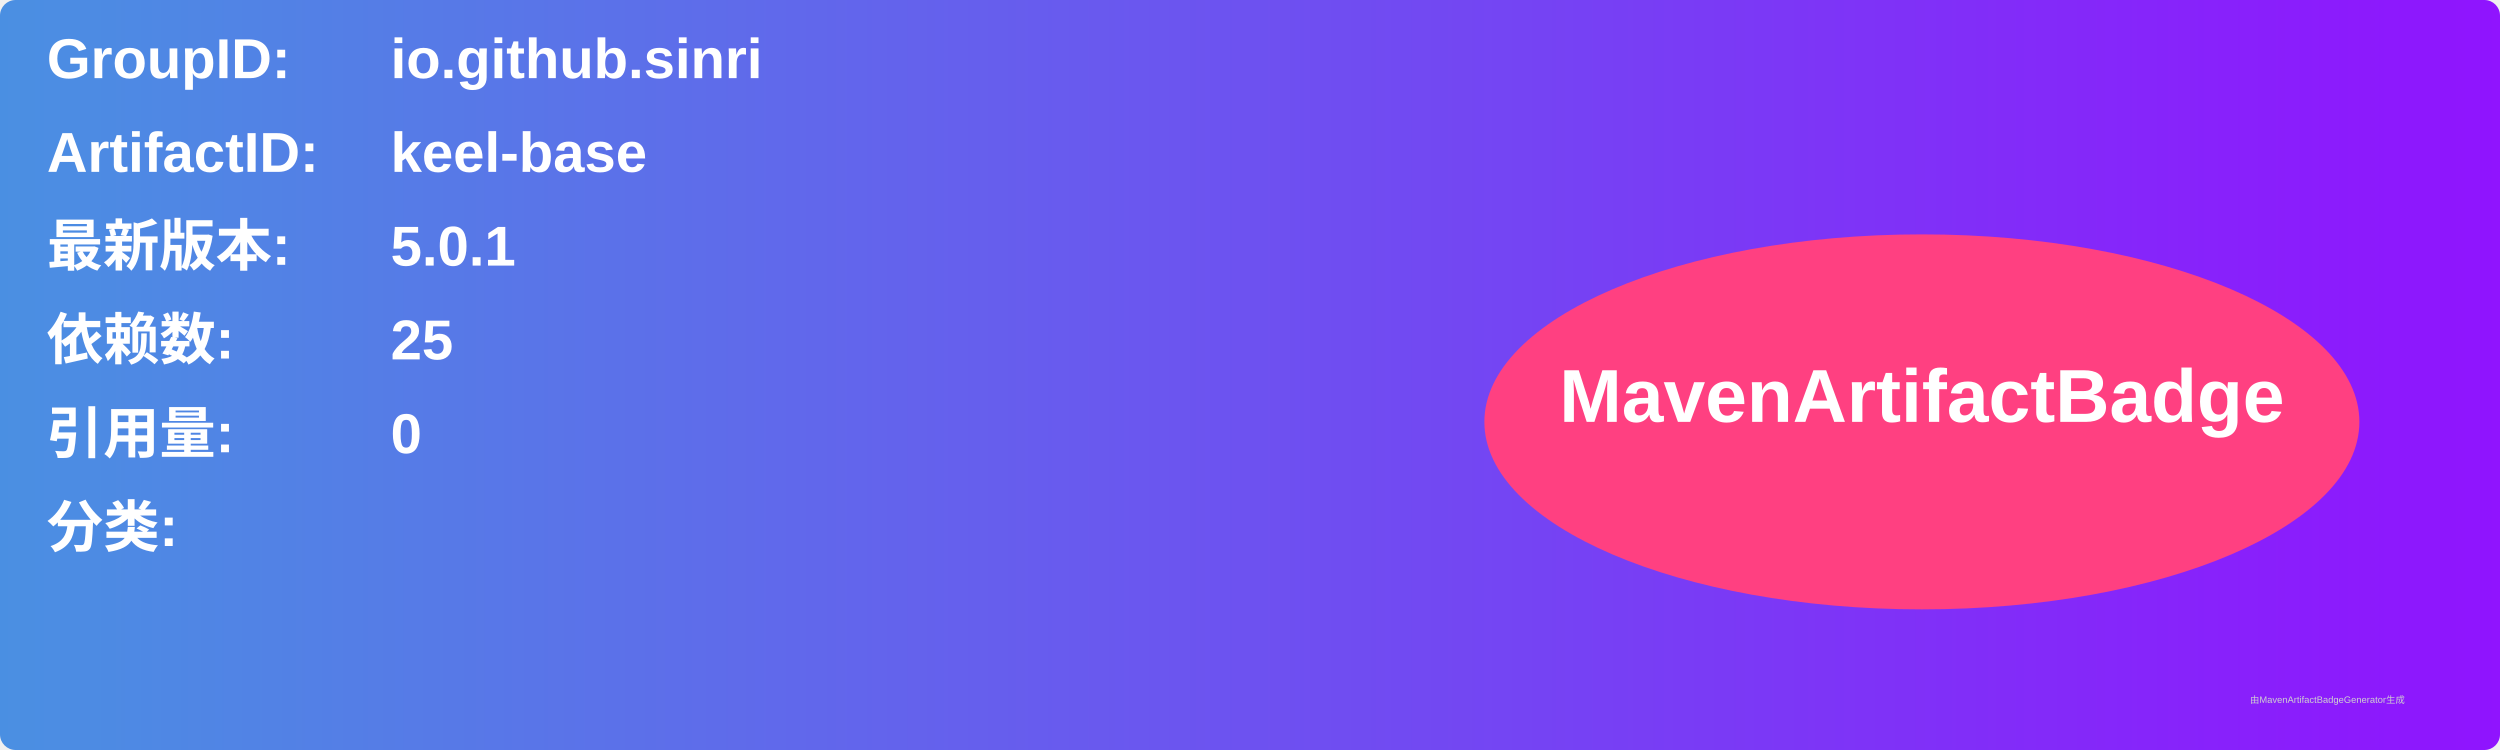
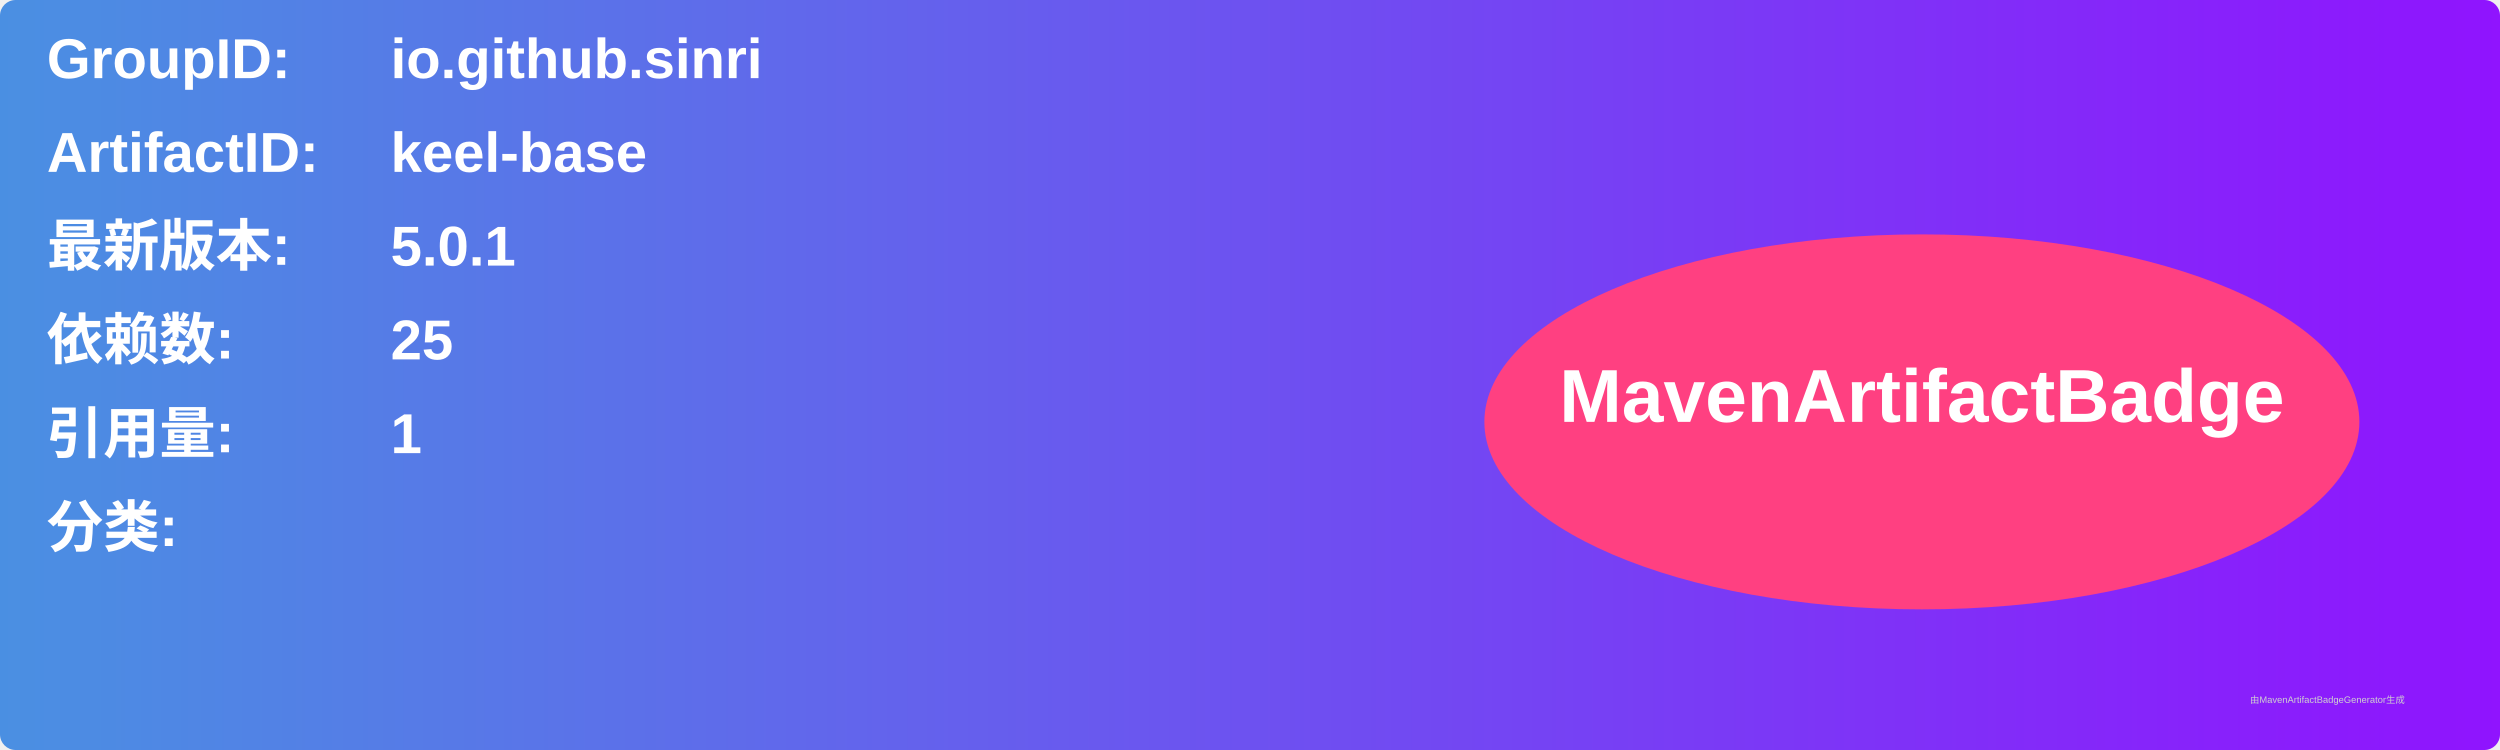
<svg xmlns="http://www.w3.org/2000/svg" width="800" height="240" viewBox="0 0 800 240">
  <linearGradient id="grad" x1="0%" y1="0%" x2="100%" y2="0%">
    <stop offset="0%" stop-color="#4a90e2" />
    <stop offset="100%" stop-color="#9013fe" />
  </linearGradient>
  <rect width="100%" height="100%" rx="5" ry="5" fill="url(#grad)" />
  <g transform="translate(15, 15)">
    <text x="0" y="10" font-family="Arial" font-size="18" fill="white" font-weight="bold" width="260">GroupID:</text>
    <text x="110" y="10" font-family="Arial" font-size="18" fill="white" font-weight="bold" width="460">io.github.sinri</text>
    <text x="0" y="40" font-family="Arial" font-size="18" fill="white" font-weight="bold" width="260">ArtifactID:</text>
    <text x="110" y="40" font-family="Arial" font-size="18" fill="white" font-weight="bold" width="460">keel-base</text>
    <text x="0" y="70" font-family="Arial" font-size="18" fill="white" font-weight="bold">最新版本:</text>
    <text x="110" y="70" font-family="Arial" font-size="18" fill="white" font-weight="bold">
      <tspan font-weight="bold">5.0.1</tspan>
    </text>
    <text x="0" y="100" font-family="Arial" font-size="18" fill="white" font-weight="bold">依赖数: </text>
    <text x="110" y="100" font-family="Arial" font-size="18" fill="white">
      <tspan font-weight="bold">25</tspan>
    </text>
    <text x="0" y="130" font-family="Arial" font-size="18" fill="white" font-weight="bold">引用量: </text>
    <text x="110" y="130" font-family="Arial" font-size="18" fill="white">
-       <tspan font-weight="bold">0</tspan>
+       <tspan font-weight="bold">1</tspan>
    </text>
    <text x="0" y="160" font-family="Arial" font-size="18" fill="white" font-weight="bold">分类:</text>
    <text x="10" y="190" font-family="Arial" font-size="10" fill="white">
      <tspan font-weight="bold" />
    </text>
    <ellipse cx="600" cy="120" rx="140" ry="60" fill="#ff4081" />
    <text x="600" y="120" text-anchor="middle" font-family="Arial" font-size="24" fill="white" font-weight="bold">MavenArtifactBadge</text>
  </g>
  <text x="720" y="225" font-family="Arial" font-size="3" fill="#d0d0d0">由MavenArtifactBadgeGenerator生成</text>
</svg>
